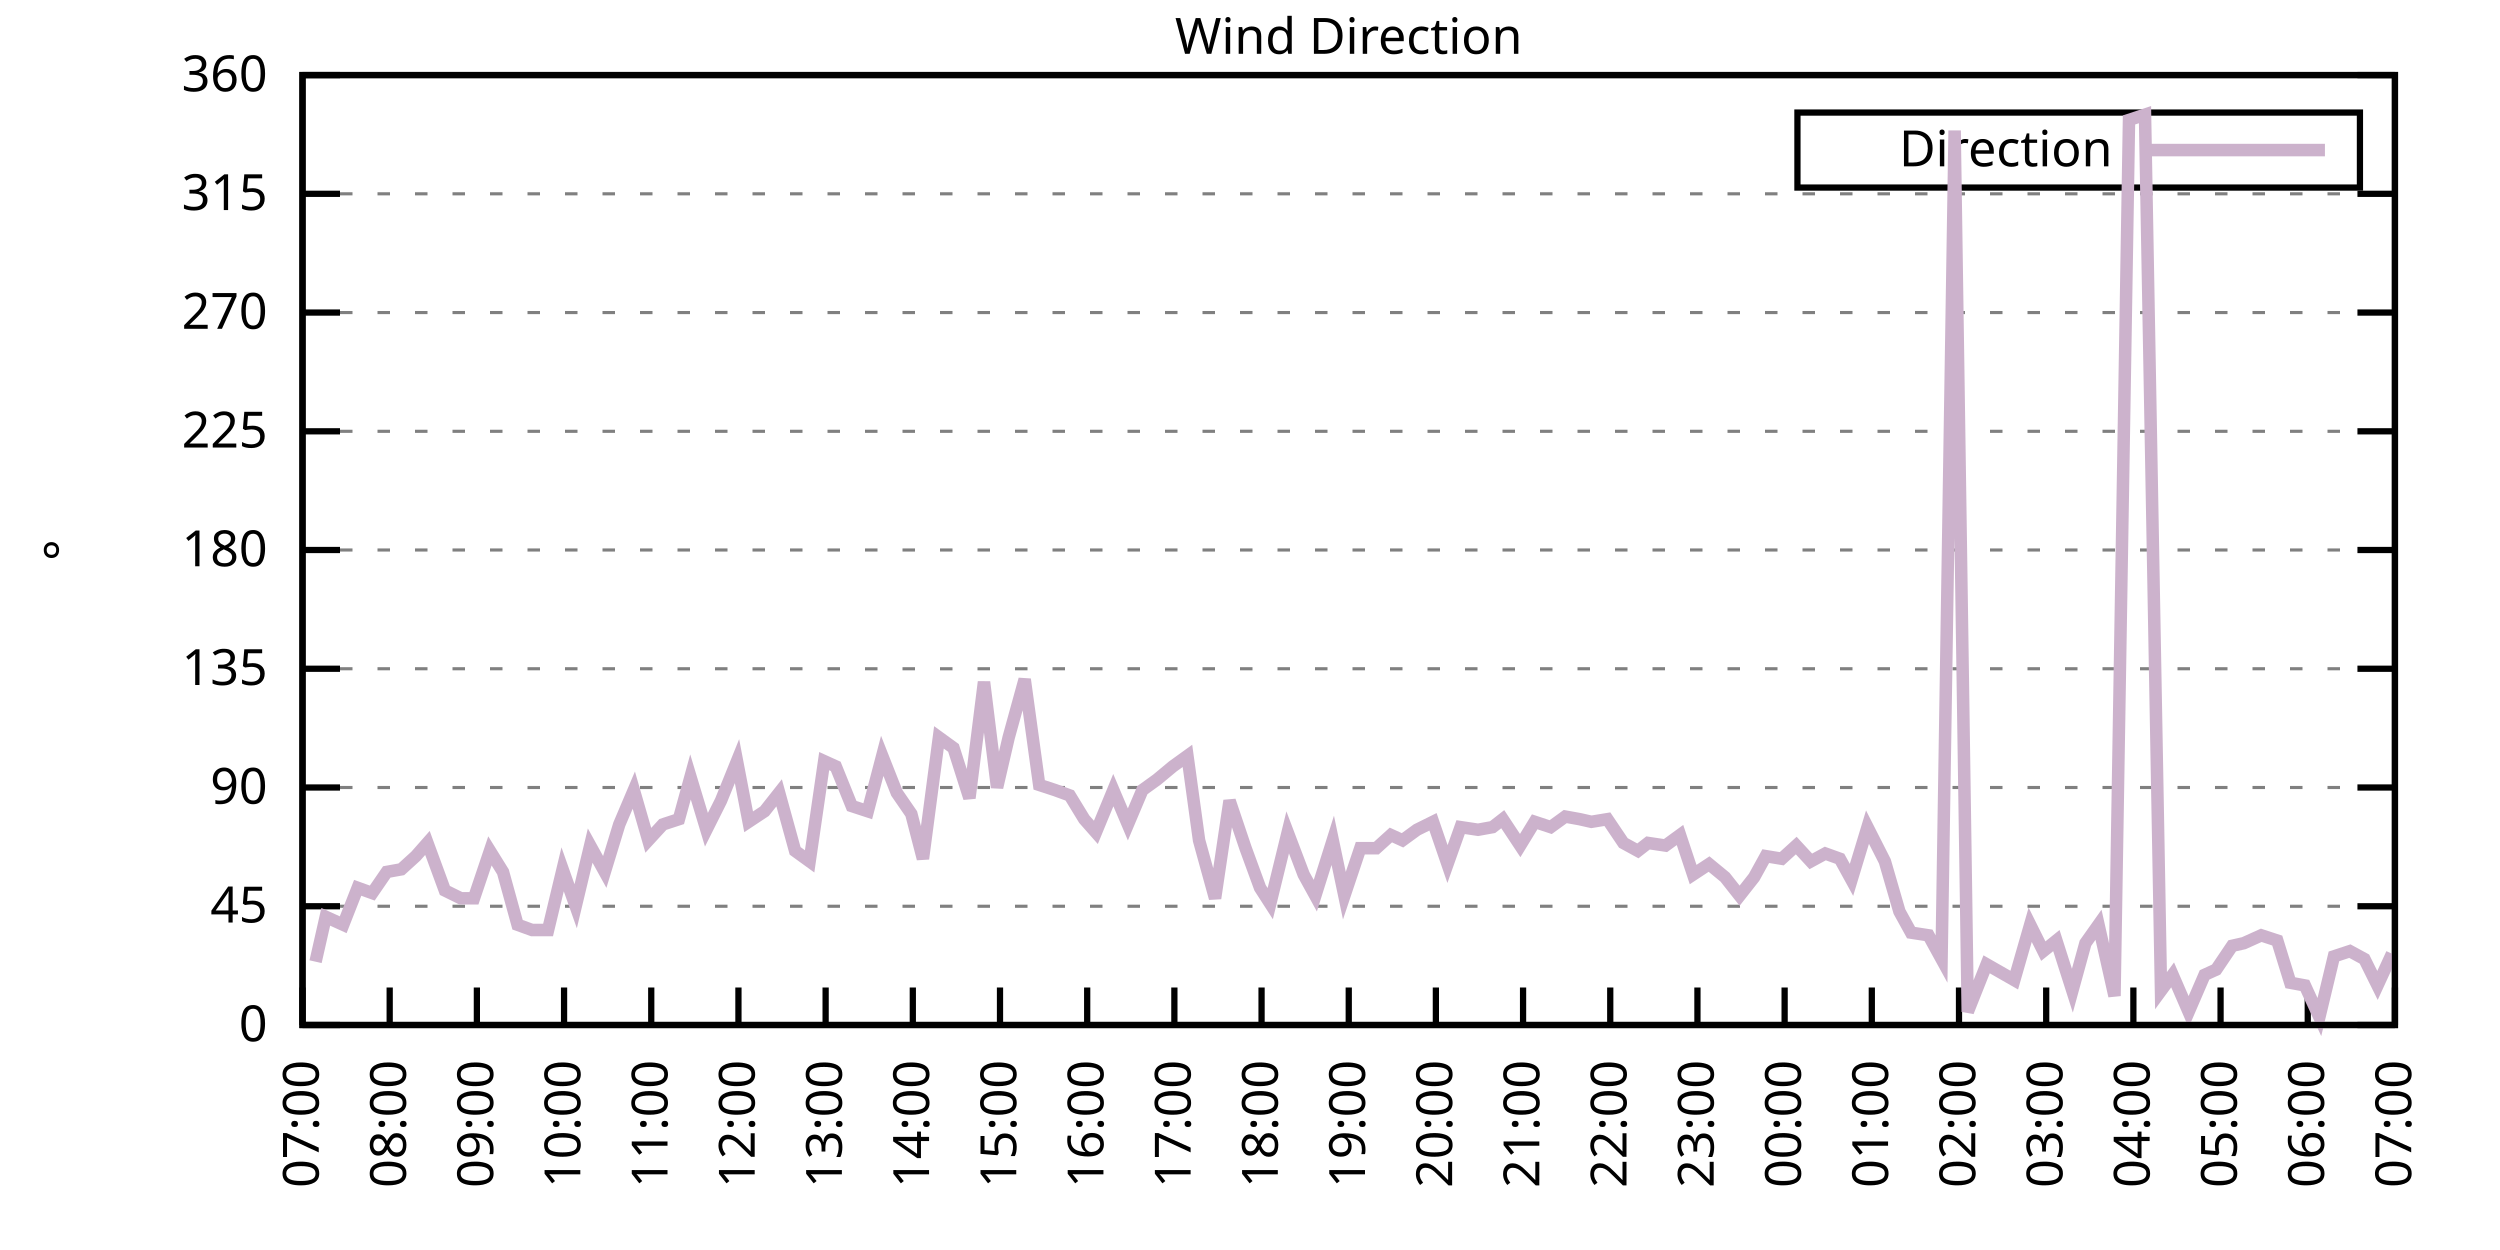
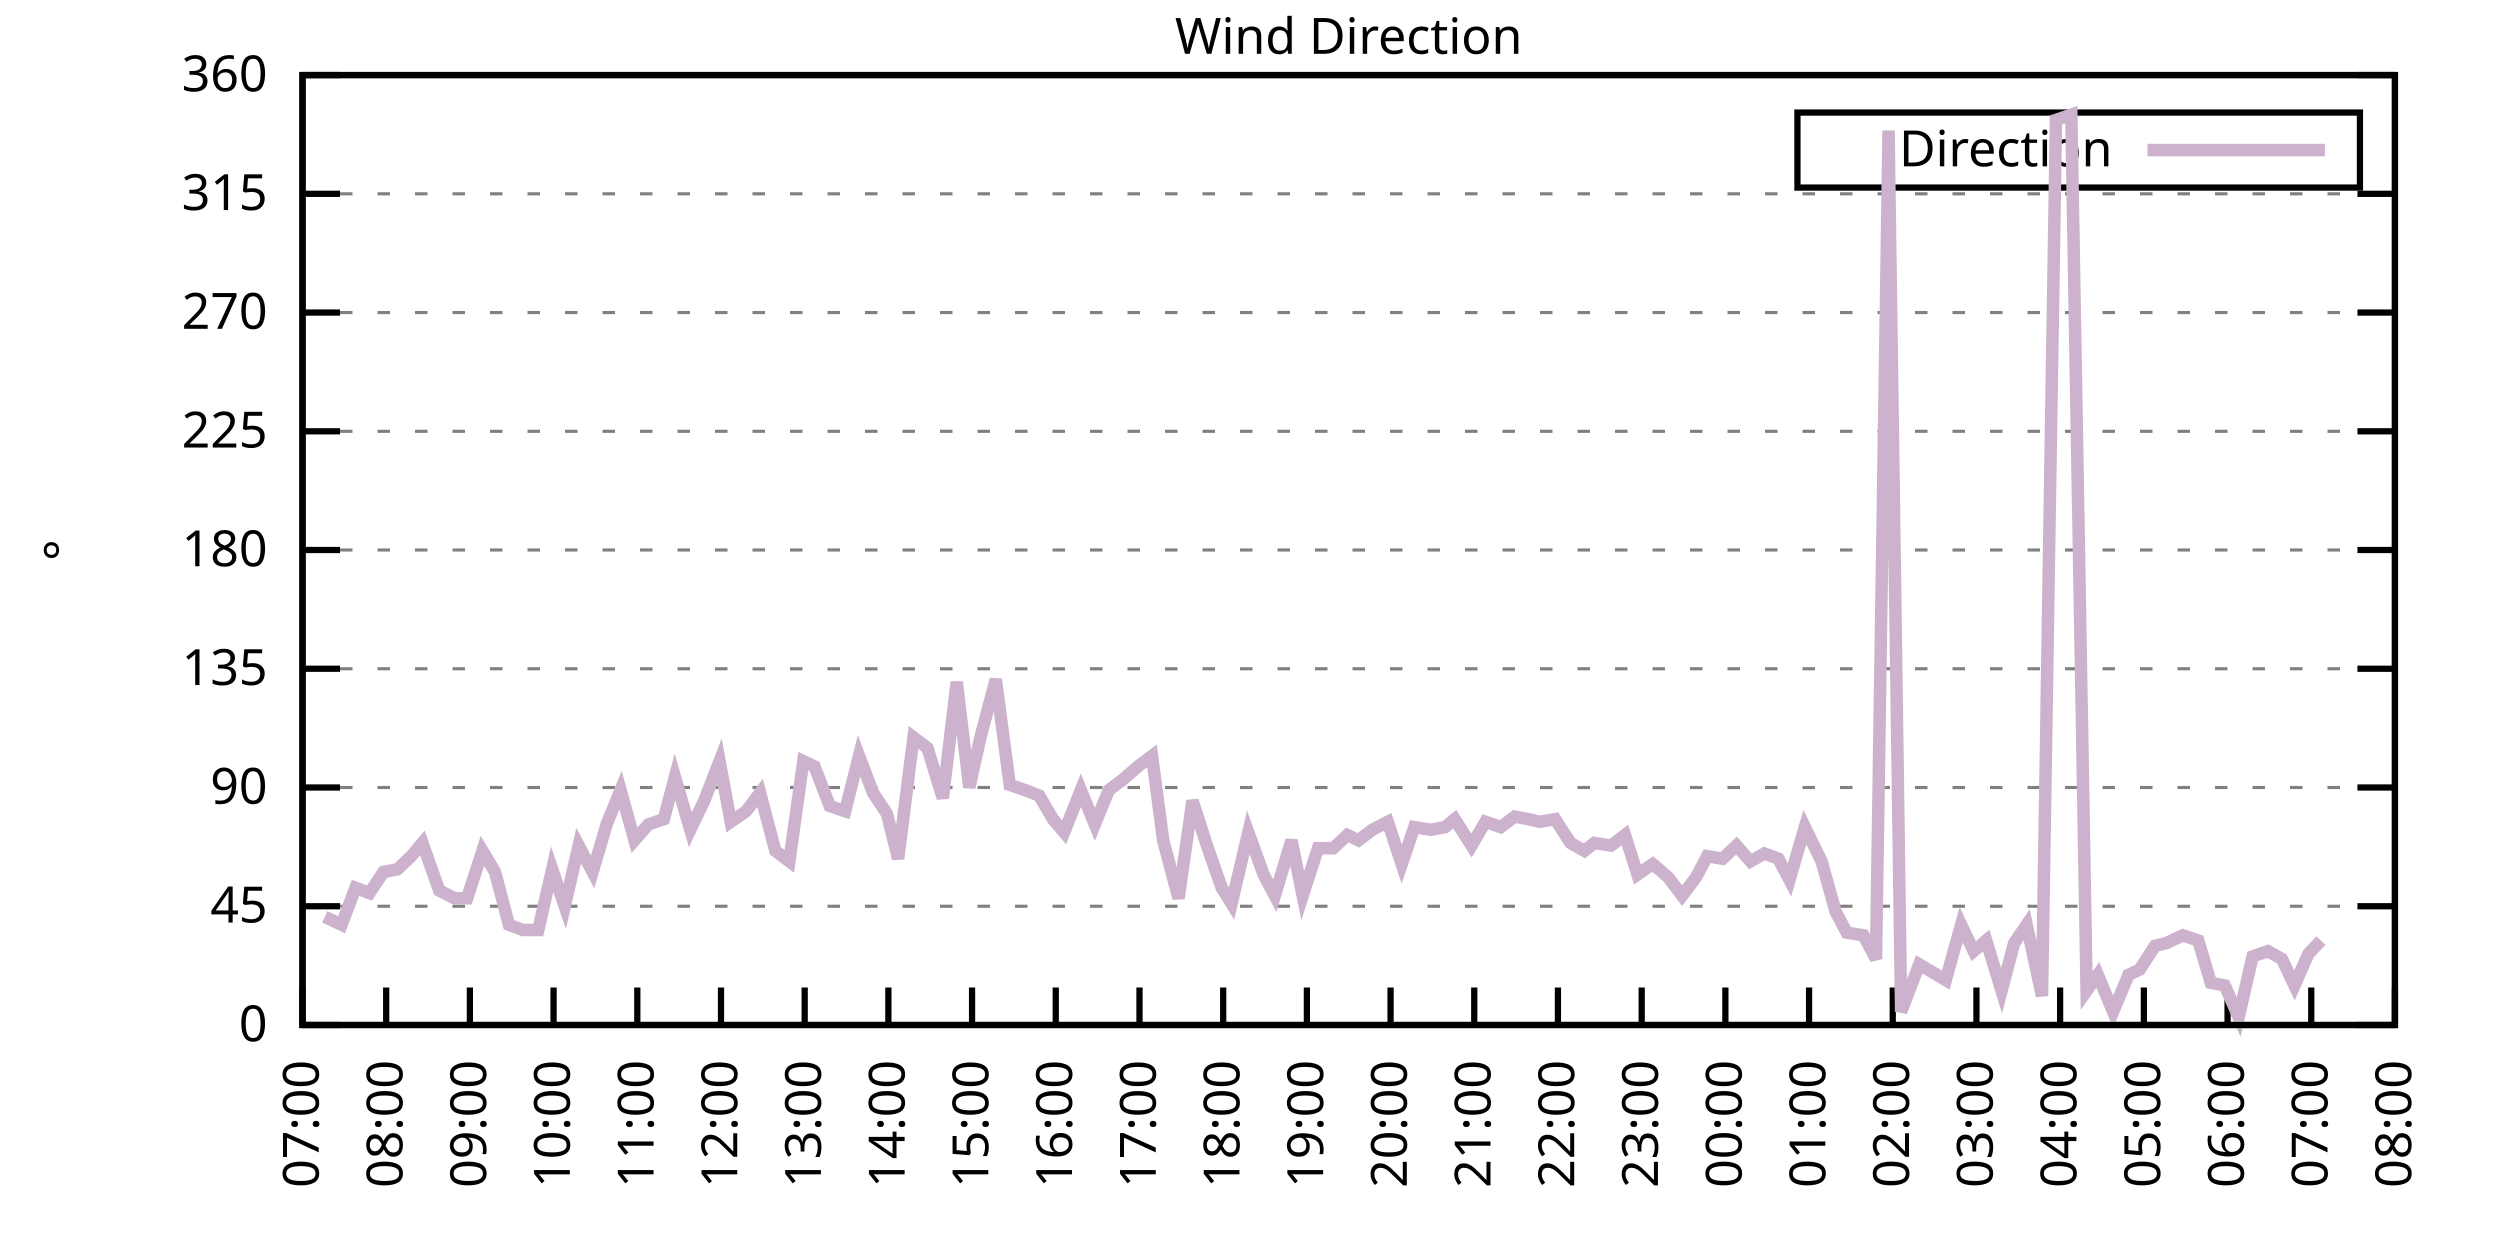
<svg xmlns="http://www.w3.org/2000/svg" xmlns:xlink="http://www.w3.org/1999/xlink" width="400" height="200" viewBox="0 0 400 200">
  <g id="gnuplot_canvas">
    <rect x="0" y="0" width="400" height="200" fill="none" />
    <defs>
      <circle id="gpDot" r="0.5" stroke-width="0.5" stroke="currentColor" />
      <path id="gpPt0" stroke-width="0.333" stroke="currentColor" d="M-1,0 h2 M0,-1 v2" />
      <path id="gpPt1" stroke-width="0.333" stroke="currentColor" d="M-1,-1 L1,1 M1,-1 L-1,1" />
      <path id="gpPt2" stroke-width="0.333" stroke="currentColor" d="M-1,0 L1,0 M0,-1 L0,1 M-1,-1 L1,1 M-1,1 L1,-1" />
      <rect id="gpPt3" stroke-width="0.333" stroke="currentColor" x="-1" y="-1" width="2" height="2" />
      <rect id="gpPt4" stroke-width="0.333" stroke="currentColor" fill="currentColor" x="-1" y="-1" width="2" height="2" />
      <circle id="gpPt5" stroke-width="0.333" stroke="currentColor" cx="0" cy="0" r="1" />
      <use xlink:href="#gpPt5" id="gpPt6" fill="currentColor" stroke="none" />
      <path id="gpPt7" stroke-width="0.333" stroke="currentColor" d="M0,-1.33 L-1.33,0.67 L1.33,0.67 z" />
      <use xlink:href="#gpPt7" id="gpPt8" fill="currentColor" stroke="none" />
      <use xlink:href="#gpPt7" id="gpPt9" stroke="currentColor" transform="rotate(180)" />
      <use xlink:href="#gpPt9" id="gpPt10" fill="currentColor" stroke="none" />
      <use xlink:href="#gpPt3" id="gpPt11" stroke="currentColor" transform="rotate(45)" />
      <use xlink:href="#gpPt11" id="gpPt12" fill="currentColor" stroke="none" />
      <path id="gpPt13" stroke-width="0.333" stroke="currentColor" d="M0,1.330 L1.265,0.411 L0.782,-1.067 L-0.782,-1.076 L-1.265,0.411 z" />
      <use xlink:href="#gpPt13" id="gpPt14" fill="currentColor" stroke="none" />
      <filter id="textbox" filterUnits="objectBoundingBox" x="0" y="0" height="1" width="1">
        <feFlood flood-color="white" flood-opacity="1" result="bgnd" />
        <feComposite in="SourceGraphic" in2="bgnd" operator="atop" />
      </filter>
      <filter id="greybox" filterUnits="objectBoundingBox" x="0" y="0" height="1" width="1">
        <feFlood flood-color="lightgrey" flood-opacity="1" result="grey" />
        <feComposite in="SourceGraphic" in2="grey" operator="atop" />
      </filter>
    </defs>
    <g fill="none" color="white" stroke="currentColor" stroke-width="1.00" stroke-linecap="butt" stroke-linejoin="miter">
</g>
    <g fill="none" color="black" stroke="currentColor" stroke-width="1.00" stroke-linecap="butt" stroke-linejoin="miter">
      <g stroke="none" shape-rendering="crispEdges">
        <polygon fill="rgb(255, 255, 255)" points="48.40,164.00 383.18,164.00 383.18,12.02 48.40,12.02 " />
      </g>
    </g>
    <g fill="none" color="black" stroke="currentColor" stroke-width="1.00" stroke-linecap="butt" stroke-linejoin="miter">
</g>
    <g fill="none" color="black" stroke="black" stroke-width="0.50" stroke-linecap="butt" stroke-linejoin="miter">
</g>
    <g fill="none" color="gray" stroke="currentColor" stroke-width="0.50" stroke-linecap="butt" stroke-linejoin="miter">
      <path stroke="gray" stroke-dasharray="2,4" class="gridline" d="M48.40,164.00 L383.19,164.00  " />
    </g>
    <g fill="none" color="gray" stroke="gray" stroke-width="1.00" stroke-linecap="butt" stroke-linejoin="miter">
</g>
    <g fill="none" color="black" stroke="currentColor" stroke-width="1.00" stroke-linecap="butt" stroke-linejoin="miter">
      <path stroke="black" d="M48.40,164.00 L54.40,164.00 M383.19,164.00 L377.19,164.00  " />
      <g transform="translate(42.80,166.60)" stroke="none" fill="black" font-family="Sans" font-size="8.00" text-anchor="end">
        <text>
          <tspan font-family="Sans"> 0</tspan>
        </text>
      </g>
    </g>
    <g fill="none" color="black" stroke="currentColor" stroke-width="1.00" stroke-linecap="butt" stroke-linejoin="miter">
</g>
    <g fill="none" color="black" stroke="black" stroke-width="0.50" stroke-linecap="butt" stroke-linejoin="miter">
</g>
    <g fill="none" color="gray" stroke="currentColor" stroke-width="0.50" stroke-linecap="butt" stroke-linejoin="miter">
      <path stroke="gray" stroke-dasharray="2,4" class="gridline" d="M48.40,145.00 L383.19,145.00  " />
    </g>
    <g fill="none" color="gray" stroke="gray" stroke-width="1.00" stroke-linecap="butt" stroke-linejoin="miter">
</g>
    <g fill="none" color="black" stroke="currentColor" stroke-width="1.00" stroke-linecap="butt" stroke-linejoin="miter">
      <path stroke="black" d="M48.40,145.00 L54.40,145.00 M383.19,145.00 L377.19,145.00  " />
      <g transform="translate(42.80,147.60)" stroke="none" fill="black" font-family="Sans" font-size="8.00" text-anchor="end">
        <text>
          <tspan font-family="Sans"> 45</tspan>
        </text>
      </g>
    </g>
    <g fill="none" color="black" stroke="currentColor" stroke-width="1.00" stroke-linecap="butt" stroke-linejoin="miter">
</g>
    <g fill="none" color="black" stroke="black" stroke-width="0.50" stroke-linecap="butt" stroke-linejoin="miter">
</g>
    <g fill="none" color="gray" stroke="currentColor" stroke-width="0.50" stroke-linecap="butt" stroke-linejoin="miter">
      <path stroke="gray" stroke-dasharray="2,4" class="gridline" d="M48.40,126.00 L383.19,126.00  " />
    </g>
    <g fill="none" color="gray" stroke="gray" stroke-width="1.00" stroke-linecap="butt" stroke-linejoin="miter">
</g>
    <g fill="none" color="black" stroke="currentColor" stroke-width="1.00" stroke-linecap="butt" stroke-linejoin="miter">
      <path stroke="black" d="M48.40,126.00 L54.40,126.00 M383.19,126.00 L377.19,126.00  " />
      <g transform="translate(42.80,128.60)" stroke="none" fill="black" font-family="Sans" font-size="8.00" text-anchor="end">
        <text>
          <tspan font-family="Sans"> 90</tspan>
        </text>
      </g>
    </g>
    <g fill="none" color="black" stroke="currentColor" stroke-width="1.00" stroke-linecap="butt" stroke-linejoin="miter">
</g>
    <g fill="none" color="black" stroke="black" stroke-width="0.50" stroke-linecap="butt" stroke-linejoin="miter">
</g>
    <g fill="none" color="gray" stroke="currentColor" stroke-width="0.50" stroke-linecap="butt" stroke-linejoin="miter">
      <path stroke="gray" stroke-dasharray="2,4" class="gridline" d="M48.40,107.00 L383.19,107.00  " />
    </g>
    <g fill="none" color="gray" stroke="gray" stroke-width="1.00" stroke-linecap="butt" stroke-linejoin="miter">
</g>
    <g fill="none" color="black" stroke="currentColor" stroke-width="1.00" stroke-linecap="butt" stroke-linejoin="miter">
      <path stroke="black" d="M48.40,107.00 L54.40,107.00 M383.19,107.00 L377.19,107.00  " />
      <g transform="translate(42.80,109.60)" stroke="none" fill="black" font-family="Sans" font-size="8.00" text-anchor="end">
        <text>
          <tspan font-family="Sans"> 135</tspan>
        </text>
      </g>
    </g>
    <g fill="none" color="black" stroke="currentColor" stroke-width="1.00" stroke-linecap="butt" stroke-linejoin="miter">
</g>
    <g fill="none" color="black" stroke="black" stroke-width="0.50" stroke-linecap="butt" stroke-linejoin="miter">
</g>
    <g fill="none" color="gray" stroke="currentColor" stroke-width="0.50" stroke-linecap="butt" stroke-linejoin="miter">
      <path stroke="gray" stroke-dasharray="2,4" class="gridline" d="M48.40,88.00 L383.19,88.00  " />
    </g>
    <g fill="none" color="gray" stroke="gray" stroke-width="1.00" stroke-linecap="butt" stroke-linejoin="miter">
</g>
    <g fill="none" color="black" stroke="currentColor" stroke-width="1.00" stroke-linecap="butt" stroke-linejoin="miter">
      <path stroke="black" d="M48.40,88.00 L54.40,88.00 M383.19,88.00 L377.19,88.00  " />
      <g transform="translate(42.80,90.60)" stroke="none" fill="black" font-family="Sans" font-size="8.00" text-anchor="end">
        <text>
          <tspan font-family="Sans"> 180</tspan>
        </text>
      </g>
    </g>
    <g fill="none" color="black" stroke="currentColor" stroke-width="1.00" stroke-linecap="butt" stroke-linejoin="miter">
</g>
    <g fill="none" color="black" stroke="black" stroke-width="0.50" stroke-linecap="butt" stroke-linejoin="miter">
</g>
    <g fill="none" color="gray" stroke="currentColor" stroke-width="0.50" stroke-linecap="butt" stroke-linejoin="miter">
      <path stroke="gray" stroke-dasharray="2,4" class="gridline" d="M48.40,69.01 L383.19,69.01  " />
    </g>
    <g fill="none" color="gray" stroke="gray" stroke-width="1.00" stroke-linecap="butt" stroke-linejoin="miter">
</g>
    <g fill="none" color="black" stroke="currentColor" stroke-width="1.00" stroke-linecap="butt" stroke-linejoin="miter">
      <path stroke="black" d="M48.40,69.01 L54.40,69.01 M383.19,69.01 L377.19,69.01  " />
      <g transform="translate(42.80,71.61)" stroke="none" fill="black" font-family="Sans" font-size="8.00" text-anchor="end">
        <text>
          <tspan font-family="Sans"> 225</tspan>
        </text>
      </g>
    </g>
    <g fill="none" color="black" stroke="currentColor" stroke-width="1.00" stroke-linecap="butt" stroke-linejoin="miter">
</g>
    <g fill="none" color="black" stroke="black" stroke-width="0.50" stroke-linecap="butt" stroke-linejoin="miter">
</g>
    <g fill="none" color="gray" stroke="currentColor" stroke-width="0.50" stroke-linecap="butt" stroke-linejoin="miter">
      <path stroke="gray" stroke-dasharray="2,4" class="gridline" d="M48.40,50.01 L383.19,50.01  " />
    </g>
    <g fill="none" color="gray" stroke="gray" stroke-width="1.00" stroke-linecap="butt" stroke-linejoin="miter">
</g>
    <g fill="none" color="black" stroke="currentColor" stroke-width="1.00" stroke-linecap="butt" stroke-linejoin="miter">
      <path stroke="black" d="M48.40,50.01 L54.40,50.01 M383.19,50.01 L377.19,50.01  " />
      <g transform="translate(42.80,52.61)" stroke="none" fill="black" font-family="Sans" font-size="8.00" text-anchor="end">
        <text>
          <tspan font-family="Sans"> 270</tspan>
        </text>
      </g>
    </g>
    <g fill="none" color="black" stroke="currentColor" stroke-width="1.00" stroke-linecap="butt" stroke-linejoin="miter">
</g>
    <g fill="none" color="black" stroke="black" stroke-width="0.50" stroke-linecap="butt" stroke-linejoin="miter">
</g>
    <g fill="none" color="gray" stroke="currentColor" stroke-width="0.50" stroke-linecap="butt" stroke-linejoin="miter">
      <path stroke="gray" stroke-dasharray="2,4" class="gridline" d="M48.40,31.01 L383.19,31.01  " />
    </g>
    <g fill="none" color="gray" stroke="gray" stroke-width="1.00" stroke-linecap="butt" stroke-linejoin="miter">
</g>
    <g fill="none" color="black" stroke="currentColor" stroke-width="1.00" stroke-linecap="butt" stroke-linejoin="miter">
      <path stroke="black" d="M48.40,31.01 L54.40,31.01 M383.19,31.01 L377.19,31.01  " />
      <g transform="translate(42.80,33.61)" stroke="none" fill="black" font-family="Sans" font-size="8.00" text-anchor="end">
        <text>
          <tspan font-family="Sans"> 315</tspan>
        </text>
      </g>
    </g>
    <g fill="none" color="black" stroke="currentColor" stroke-width="1.00" stroke-linecap="butt" stroke-linejoin="miter">
</g>
    <g fill="none" color="black" stroke="black" stroke-width="0.50" stroke-linecap="butt" stroke-linejoin="miter">
</g>
    <g fill="none" color="gray" stroke="currentColor" stroke-width="0.50" stroke-linecap="butt" stroke-linejoin="miter">
      <path stroke="gray" stroke-dasharray="2,4" class="gridline" d="M48.40,12.01 L383.19,12.01  " />
    </g>
    <g fill="none" color="gray" stroke="gray" stroke-width="1.00" stroke-linecap="butt" stroke-linejoin="miter">
</g>
    <g fill="none" color="black" stroke="currentColor" stroke-width="1.00" stroke-linecap="butt" stroke-linejoin="miter">
      <path stroke="black" d="M48.40,12.01 L54.40,12.01 M383.19,12.01 L377.19,12.01  " />
      <g transform="translate(42.80,14.61)" stroke="none" fill="black" font-family="Sans" font-size="8.00" text-anchor="end">
        <text>
          <tspan font-family="Sans"> 360</tspan>
        </text>
      </g>
    </g>
    <g fill="none" color="black" stroke="currentColor" stroke-width="1.00" stroke-linecap="butt" stroke-linejoin="miter">
      <path stroke="black" d="M48.40,164.00 L48.40,158.00  " />
      <g transform="translate(51.00,169.60) rotate(270.00)" stroke="none" fill="black" font-family="Sans" font-size="8.00" text-anchor="end">
        <text>
          <tspan font-family="Sans">07:00</tspan>
        </text>
      </g>
    </g>
    <g fill="none" color="black" stroke="currentColor" stroke-width="1.00" stroke-linecap="butt" stroke-linejoin="miter">
-       <path stroke="black" d="M62.35,164.00 L62.35,158.00  " />
-       <g transform="translate(64.95,169.60) rotate(270.00)" stroke="none" fill="black" font-family="Sans" font-size="8.00" text-anchor="end">
+       <path stroke="black" d="M61.79,164.00 L61.79,158.00  " />
+       <g transform="translate(64.39,169.60) rotate(270.00)" stroke="none" fill="black" font-family="Sans" font-size="8.00" text-anchor="end">
        <text>
          <tspan font-family="Sans">08:00</tspan>
        </text>
      </g>
    </g>
    <g fill="none" color="black" stroke="currentColor" stroke-width="1.00" stroke-linecap="butt" stroke-linejoin="miter">
-       <path stroke="black" d="M76.30,164.00 L76.30,158.00  " />
-       <g transform="translate(78.90,169.60) rotate(270.00)" stroke="none" fill="black" font-family="Sans" font-size="8.00" text-anchor="end">
+       <path stroke="black" d="M75.18,164.00 L75.18,158.00  " />
+       <g transform="translate(77.78,169.60) rotate(270.00)" stroke="none" fill="black" font-family="Sans" font-size="8.00" text-anchor="end">
        <text>
          <tspan font-family="Sans">09:00</tspan>
        </text>
      </g>
    </g>
    <g fill="none" color="black" stroke="currentColor" stroke-width="1.00" stroke-linecap="butt" stroke-linejoin="miter">
-       <path stroke="black" d="M90.25,164.00 L90.25,158.00  " />
-       <g transform="translate(92.85,169.60) rotate(270.00)" stroke="none" fill="black" font-family="Sans" font-size="8.00" text-anchor="end">
+       <path stroke="black" d="M88.57,164.00 L88.57,158.00  " />
+       <g transform="translate(91.17,169.60) rotate(270.00)" stroke="none" fill="black" font-family="Sans" font-size="8.00" text-anchor="end">
        <text>
          <tspan font-family="Sans">10:00</tspan>
        </text>
      </g>
    </g>
    <g fill="none" color="black" stroke="currentColor" stroke-width="1.00" stroke-linecap="butt" stroke-linejoin="miter">
-       <path stroke="black" d="M104.20,164.00 L104.20,158.00  " />
-       <g transform="translate(106.80,169.60) rotate(270.00)" stroke="none" fill="black" font-family="Sans" font-size="8.00" text-anchor="end">
+       <path stroke="black" d="M101.97,164.00 L101.97,158.00  " />
+       <g transform="translate(104.57,169.60) rotate(270.00)" stroke="none" fill="black" font-family="Sans" font-size="8.00" text-anchor="end">
        <text>
          <tspan font-family="Sans">11:00</tspan>
        </text>
      </g>
    </g>
    <g fill="none" color="black" stroke="currentColor" stroke-width="1.00" stroke-linecap="butt" stroke-linejoin="miter">
-       <path stroke="black" d="M118.15,164.00 L118.15,158.00  " />
-       <g transform="translate(120.75,169.60) rotate(270.00)" stroke="none" fill="black" font-family="Sans" font-size="8.00" text-anchor="end">
+       <path stroke="black" d="M115.36,164.00 L115.36,158.00  " />
+       <g transform="translate(117.96,169.60) rotate(270.00)" stroke="none" fill="black" font-family="Sans" font-size="8.00" text-anchor="end">
        <text>
          <tspan font-family="Sans">12:00</tspan>
        </text>
      </g>
    </g>
    <g fill="none" color="black" stroke="currentColor" stroke-width="1.00" stroke-linecap="butt" stroke-linejoin="miter">
-       <path stroke="black" d="M132.10,164.00 L132.10,158.00  " />
-       <g transform="translate(134.70,169.60) rotate(270.00)" stroke="none" fill="black" font-family="Sans" font-size="8.00" text-anchor="end">
+       <path stroke="black" d="M128.75,164.00 L128.75,158.00  " />
+       <g transform="translate(131.35,169.60) rotate(270.00)" stroke="none" fill="black" font-family="Sans" font-size="8.00" text-anchor="end">
        <text>
          <tspan font-family="Sans">13:00</tspan>
        </text>
      </g>
    </g>
    <g fill="none" color="black" stroke="currentColor" stroke-width="1.00" stroke-linecap="butt" stroke-linejoin="miter">
-       <path stroke="black" d="M146.05,164.00 L146.05,158.00  " />
-       <g transform="translate(148.65,169.60) rotate(270.00)" stroke="none" fill="black" font-family="Sans" font-size="8.00" text-anchor="end">
+       <path stroke="black" d="M142.14,164.00 L142.14,158.00  " />
+       <g transform="translate(144.74,169.60) rotate(270.00)" stroke="none" fill="black" font-family="Sans" font-size="8.00" text-anchor="end">
        <text>
          <tspan font-family="Sans">14:00</tspan>
        </text>
      </g>
    </g>
    <g fill="none" color="black" stroke="currentColor" stroke-width="1.00" stroke-linecap="butt" stroke-linejoin="miter">
-       <path stroke="black" d="M160.00,164.00 L160.00,158.00  " />
-       <g transform="translate(162.60,169.60) rotate(270.00)" stroke="none" fill="black" font-family="Sans" font-size="8.00" text-anchor="end">
+       <path stroke="black" d="M155.53,164.00 L155.53,158.00  " />
+       <g transform="translate(158.13,169.60) rotate(270.00)" stroke="none" fill="black" font-family="Sans" font-size="8.00" text-anchor="end">
        <text>
          <tspan font-family="Sans">15:00</tspan>
        </text>
      </g>
    </g>
    <g fill="none" color="black" stroke="currentColor" stroke-width="1.00" stroke-linecap="butt" stroke-linejoin="miter">
-       <path stroke="black" d="M173.95,164.00 L173.95,158.00  " />
-       <g transform="translate(176.55,169.60) rotate(270.00)" stroke="none" fill="black" font-family="Sans" font-size="8.00" text-anchor="end">
+       <path stroke="black" d="M168.92,164.00 L168.92,158.00  " />
+       <g transform="translate(171.52,169.60) rotate(270.00)" stroke="none" fill="black" font-family="Sans" font-size="8.00" text-anchor="end">
        <text>
          <tspan font-family="Sans">16:00</tspan>
        </text>
      </g>
    </g>
    <g fill="none" color="black" stroke="currentColor" stroke-width="1.00" stroke-linecap="butt" stroke-linejoin="miter">
-       <path stroke="black" d="M187.90,164.00 L187.90,158.00  " />
-       <g transform="translate(190.50,169.60) rotate(270.00)" stroke="none" fill="black" font-family="Sans" font-size="8.00" text-anchor="end">
+       <path stroke="black" d="M182.32,164.00 L182.32,158.00  " />
+       <g transform="translate(184.92,169.60) rotate(270.00)" stroke="none" fill="black" font-family="Sans" font-size="8.00" text-anchor="end">
        <text>
          <tspan font-family="Sans">17:00</tspan>
        </text>
      </g>
    </g>
    <g fill="none" color="black" stroke="currentColor" stroke-width="1.00" stroke-linecap="butt" stroke-linejoin="miter">
-       <path stroke="black" d="M201.85,164.00 L201.85,158.00  " />
-       <g transform="translate(204.45,169.60) rotate(270.00)" stroke="none" fill="black" font-family="Sans" font-size="8.00" text-anchor="end">
+       <path stroke="black" d="M195.71,164.00 L195.71,158.00  " />
+       <g transform="translate(198.31,169.60) rotate(270.00)" stroke="none" fill="black" font-family="Sans" font-size="8.00" text-anchor="end">
        <text>
          <tspan font-family="Sans">18:00</tspan>
        </text>
      </g>
    </g>
    <g fill="none" color="black" stroke="currentColor" stroke-width="1.00" stroke-linecap="butt" stroke-linejoin="miter">
-       <path stroke="black" d="M215.80,164.00 L215.80,158.00  " />
-       <g transform="translate(218.40,169.60) rotate(270.00)" stroke="none" fill="black" font-family="Sans" font-size="8.00" text-anchor="end">
+       <path stroke="black" d="M209.10,164.00 L209.10,158.00  " />
+       <g transform="translate(211.70,169.60) rotate(270.00)" stroke="none" fill="black" font-family="Sans" font-size="8.00" text-anchor="end">
        <text>
          <tspan font-family="Sans">19:00</tspan>
        </text>
      </g>
    </g>
    <g fill="none" color="black" stroke="currentColor" stroke-width="1.00" stroke-linecap="butt" stroke-linejoin="miter">
-       <path stroke="black" d="M229.74,164.00 L229.74,158.00  " />
-       <g transform="translate(232.34,169.60) rotate(270.00)" stroke="none" fill="black" font-family="Sans" font-size="8.00" text-anchor="end">
+       <path stroke="black" d="M222.49,164.00 L222.49,158.00  " />
+       <g transform="translate(225.09,169.60) rotate(270.00)" stroke="none" fill="black" font-family="Sans" font-size="8.00" text-anchor="end">
        <text>
          <tspan font-family="Sans">20:00</tspan>
        </text>
      </g>
    </g>
    <g fill="none" color="black" stroke="currentColor" stroke-width="1.00" stroke-linecap="butt" stroke-linejoin="miter">
-       <path stroke="black" d="M243.69,164.00 L243.69,158.00  " />
-       <g transform="translate(246.29,169.60) rotate(270.00)" stroke="none" fill="black" font-family="Sans" font-size="8.00" text-anchor="end">
+       <path stroke="black" d="M235.88,164.00 L235.88,158.00  " />
+       <g transform="translate(238.48,169.60) rotate(270.00)" stroke="none" fill="black" font-family="Sans" font-size="8.00" text-anchor="end">
        <text>
          <tspan font-family="Sans">21:00</tspan>
        </text>
      </g>
    </g>
    <g fill="none" color="black" stroke="currentColor" stroke-width="1.00" stroke-linecap="butt" stroke-linejoin="miter">
-       <path stroke="black" d="M257.64,164.00 L257.64,158.00  " />
-       <g transform="translate(260.24,169.60) rotate(270.00)" stroke="none" fill="black" font-family="Sans" font-size="8.00" text-anchor="end">
+       <path stroke="black" d="M249.27,164.00 L249.27,158.00  " />
+       <g transform="translate(251.87,169.60) rotate(270.00)" stroke="none" fill="black" font-family="Sans" font-size="8.00" text-anchor="end">
        <text>
          <tspan font-family="Sans">22:00</tspan>
        </text>
      </g>
    </g>
    <g fill="none" color="black" stroke="currentColor" stroke-width="1.00" stroke-linecap="butt" stroke-linejoin="miter">
-       <path stroke="black" d="M271.59,164.00 L271.59,158.00  " />
-       <g transform="translate(274.19,169.60) rotate(270.00)" stroke="none" fill="black" font-family="Sans" font-size="8.00" text-anchor="end">
+       <path stroke="black" d="M262.67,164.00 L262.67,158.00  " />
+       <g transform="translate(265.27,169.60) rotate(270.00)" stroke="none" fill="black" font-family="Sans" font-size="8.00" text-anchor="end">
        <text>
          <tspan font-family="Sans">23:00</tspan>
        </text>
      </g>
    </g>
    <g fill="none" color="black" stroke="currentColor" stroke-width="1.00" stroke-linecap="butt" stroke-linejoin="miter">
-       <path stroke="black" d="M285.54,164.00 L285.54,158.00  " />
-       <g transform="translate(288.14,169.60) rotate(270.00)" stroke="none" fill="black" font-family="Sans" font-size="8.00" text-anchor="end">
+       <path stroke="black" d="M276.06,164.00 L276.06,158.00  " />
+       <g transform="translate(278.66,169.60) rotate(270.00)" stroke="none" fill="black" font-family="Sans" font-size="8.00" text-anchor="end">
        <text>
          <tspan font-family="Sans">00:00</tspan>
        </text>
      </g>
    </g>
    <g fill="none" color="black" stroke="currentColor" stroke-width="1.00" stroke-linecap="butt" stroke-linejoin="miter">
-       <path stroke="black" d="M299.49,164.00 L299.49,158.00  " />
-       <g transform="translate(302.09,169.60) rotate(270.00)" stroke="none" fill="black" font-family="Sans" font-size="8.00" text-anchor="end">
+       <path stroke="black" d="M289.45,164.00 L289.45,158.00  " />
+       <g transform="translate(292.05,169.60) rotate(270.00)" stroke="none" fill="black" font-family="Sans" font-size="8.00" text-anchor="end">
        <text>
          <tspan font-family="Sans">01:00</tspan>
        </text>
      </g>
    </g>
    <g fill="none" color="black" stroke="currentColor" stroke-width="1.00" stroke-linecap="butt" stroke-linejoin="miter">
-       <path stroke="black" d="M313.44,164.00 L313.44,158.00  " />
-       <g transform="translate(316.04,169.60) rotate(270.00)" stroke="none" fill="black" font-family="Sans" font-size="8.00" text-anchor="end">
+       <path stroke="black" d="M302.84,164.00 L302.84,158.00  " />
+       <g transform="translate(305.44,169.60) rotate(270.00)" stroke="none" fill="black" font-family="Sans" font-size="8.00" text-anchor="end">
        <text>
          <tspan font-family="Sans">02:00</tspan>
        </text>
      </g>
    </g>
    <g fill="none" color="black" stroke="currentColor" stroke-width="1.00" stroke-linecap="butt" stroke-linejoin="miter">
-       <path stroke="black" d="M327.39,164.00 L327.39,158.00  " />
-       <g transform="translate(329.99,169.60) rotate(270.00)" stroke="none" fill="black" font-family="Sans" font-size="8.00" text-anchor="end">
+       <path stroke="black" d="M316.23,164.00 L316.23,158.00  " />
+       <g transform="translate(318.83,169.60) rotate(270.00)" stroke="none" fill="black" font-family="Sans" font-size="8.00" text-anchor="end">
        <text>
          <tspan font-family="Sans">03:00</tspan>
        </text>
      </g>
    </g>
    <g fill="none" color="black" stroke="currentColor" stroke-width="1.00" stroke-linecap="butt" stroke-linejoin="miter">
-       <path stroke="black" d="M341.34,164.00 L341.34,158.00  " />
-       <g transform="translate(343.94,169.60) rotate(270.00)" stroke="none" fill="black" font-family="Sans" font-size="8.00" text-anchor="end">
+       <path stroke="black" d="M329.62,164.00 L329.62,158.00  " />
+       <g transform="translate(332.22,169.60) rotate(270.00)" stroke="none" fill="black" font-family="Sans" font-size="8.00" text-anchor="end">
        <text>
          <tspan font-family="Sans">04:00</tspan>
        </text>
      </g>
    </g>
    <g fill="none" color="black" stroke="currentColor" stroke-width="1.00" stroke-linecap="butt" stroke-linejoin="miter">
-       <path stroke="black" d="M355.29,164.00 L355.29,158.00  " />
-       <g transform="translate(357.89,169.60) rotate(270.00)" stroke="none" fill="black" font-family="Sans" font-size="8.00" text-anchor="end">
+       <path stroke="black" d="M343.02,164.00 L343.02,158.00  " />
+       <g transform="translate(345.62,169.60) rotate(270.00)" stroke="none" fill="black" font-family="Sans" font-size="8.00" text-anchor="end">
        <text>
          <tspan font-family="Sans">05:00</tspan>
        </text>
      </g>
    </g>
    <g fill="none" color="black" stroke="currentColor" stroke-width="1.00" stroke-linecap="butt" stroke-linejoin="miter">
-       <path stroke="black" d="M369.24,164.00 L369.24,158.00  " />
-       <g transform="translate(371.84,169.60) rotate(270.00)" stroke="none" fill="black" font-family="Sans" font-size="8.00" text-anchor="end">
+       <path stroke="black" d="M356.41,164.00 L356.41,158.00  " />
+       <g transform="translate(359.01,169.60) rotate(270.00)" stroke="none" fill="black" font-family="Sans" font-size="8.00" text-anchor="end">
        <text>
          <tspan font-family="Sans">06:00</tspan>
+         </text>
+       </g>
+     </g>
+     <g fill="none" color="black" stroke="currentColor" stroke-width="1.00" stroke-linecap="butt" stroke-linejoin="miter">
+       <path stroke="black" d="M369.80,164.00 L369.80,158.00  " />
+       <g transform="translate(372.40,169.60) rotate(270.00)" stroke="none" fill="black" font-family="Sans" font-size="8.00" text-anchor="end">
+         <text>
+           <tspan font-family="Sans">07:00</tspan>
        </text>
      </g>
    </g>
    <g fill="none" color="black" stroke="currentColor" stroke-width="1.00" stroke-linecap="butt" stroke-linejoin="miter">
      <path stroke="black" d="M383.19,164.00 L383.19,158.00  " />
      <g transform="translate(385.79,169.60) rotate(270.00)" stroke="none" fill="black" font-family="Sans" font-size="8.00" text-anchor="end">
        <text>
-           <tspan font-family="Sans">07:00</tspan>
+           <tspan font-family="Sans">08:00</tspan>
        </text>
      </g>
    </g>
    <g fill="none" color="black" stroke="currentColor" stroke-width="1.00" stroke-linecap="butt" stroke-linejoin="miter">
</g>
    <g fill="none" color="black" stroke="currentColor" stroke-width="1.00" stroke-linecap="butt" stroke-linejoin="miter">
      <path stroke="black" d="M48.40,12.01 L48.40,164.00 L383.19,164.00 L383.19,12.01 L48.40,12.01 Z  " />
    </g>
    <g fill="none" color="black" stroke="currentColor" stroke-width="1.00" stroke-linecap="butt" stroke-linejoin="miter">
</g>
    <g fill="none" color="black" stroke="currentColor" stroke-width="1.00" stroke-linecap="butt" stroke-linejoin="miter">
      <path stroke="black" d="M287.59,30.01 L287.59,18.01 L377.59,18.01 L377.59,30.01 L287.59,30.01 Z  " />
    </g>
    <g id="Wind_direction_plot_1">
      <g fill="none" color="white" stroke="black" stroke-width="2.00" stroke-linecap="butt" stroke-linejoin="miter">
</g>
      <g fill="none" color="black" stroke="currentColor" stroke-width="2.00" stroke-linecap="butt" stroke-linejoin="miter">
        <g transform="translate(337.99,26.61)" stroke="none" fill="black" font-family="Sans" font-size="8.00" text-anchor="end">
          <text>
            <tspan font-family="Sans">Direction</tspan>
          </text>
        </g>
      </g>
      <g fill="none" color="black" stroke="currentColor" stroke-width="2.00" stroke-linecap="butt" stroke-linejoin="miter">
-         <path stroke="rgb(204, 178, 204)" d="M343.59,24.01 L371.99,24.01 M50.49,153.87 L52.12,146.69 L54.91,147.96 L57.23,142.05 L59.56,142.89 L61.88,139.51   L64.21,139.09 L66.53,136.98 L68.39,134.87 L71.18,142.47 L73.74,143.73 L75.83,143.73 L78.39,136.14 L80.48,139.51   L82.81,147.96 L85.13,148.80 L87.69,148.80 L90.02,139.09 L92.11,145.00 L94.43,135.29 L96.76,139.51 L99.08,131.91   L101.41,126.42 L103.73,134.45 L106.06,131.91 L108.62,131.07 L110.48,124.31 L113.03,132.76 L115.36,128.11 L117.92,121.78   L119.78,131.49 L122.33,129.80 L124.66,126.85 L127.22,136.14 L129.54,137.82 L131.87,121.78 L133.72,122.62 L136.28,128.96   L138.84,129.80 L141.16,120.94 L143.49,126.85 L145.81,130.22 L147.67,137.40 L150.23,117.98 L152.56,119.67 L155.11,127.69   L157.44,109.11 L159.53,126.00 L161.39,117.98 L163.95,108.69 L166.27,125.58 L168.83,126.42 L171.16,127.27 L173.48,131.07   L175.34,133.18 L178.13,126.42 L180.46,131.91 L182.78,126.42 L185.11,124.74 L187.66,122.62 L189.99,120.94 L191.85,134.45   L194.41,143.73 L196.73,128.11 L199.29,135.71 L201.61,142.05 L203.24,144.58 L206.03,133.18 L208.59,139.93 L210.45,143.31   L213.24,134.45 L215.10,143.31 L217.65,135.71 L220.21,135.71 L222.54,133.60 L224.40,134.45 L226.72,132.76 L229.28,131.49   L231.60,138.25 L233.70,132.34 L236.49,132.76 L238.81,132.34 L240.44,131.07 L243.23,135.29 L245.55,131.49 L248.11,132.34   L250.44,130.65 L252.76,131.07 L254.62,131.49 L257.18,131.07 L259.74,134.87 L262.06,136.14 L263.69,134.87 L266.48,135.29   L268.80,133.60 L270.90,139.93 L273.45,138.25 L276.01,140.36 L278.34,143.31 L280.66,140.36 L282.52,136.98 L285.08,137.40   L287.40,135.29 L289.73,137.82 L292.05,136.56 L294.38,137.40 L296.24,140.78 L298.80,132.34 L301.58,137.82 L303.91,145.85   L305.77,149.22 L308.56,149.65 L310.65,153.45 L312.74,20.88 L314.84,161.89 L317.86,154.29 L322.28,156.82 L324.83,147.96   L326.93,152.18 L329.02,150.49 L331.58,158.51 L333.67,150.91 L335.76,147.96 L338.32,159.36 L340.64,19.19 L343.20,18.34   L345.76,158.51 L347.62,155.98 L350.18,161.89 L352.73,155.98 L354.59,155.13 L357.15,151.33 L359.01,150.91 L361.80,149.65   L364.36,150.49 L366.45,157.24 L368.78,157.67 L371.10,162.73 L373.43,153.02 L375.98,152.18 L378.31,153.45 L380.40,157.67   L382.73,152.60  " />
+         <path stroke="rgb(204, 178, 204)" d="M343.59,24.01 L371.99,24.01 M51.97,146.69 L54.65,147.96 L56.88,142.05 L59.11,142.89 L61.35,139.51 L63.58,139.09   L65.81,136.98 L67.59,134.87 L70.27,142.47 L72.73,143.73 L74.74,143.73 L77.19,136.14 L79.20,139.51 L81.43,147.96   L83.66,148.80 L86.12,148.80 L88.35,139.09 L90.36,145.00 L92.59,135.29 L94.82,139.51 L97.06,131.91 L99.29,126.42   L101.52,134.45 L103.75,131.91 L106.21,131.07 L107.99,124.31 L110.45,132.76 L112.68,128.11 L115.13,121.78 L116.92,131.49   L119.38,129.80 L121.61,126.85 L124.06,136.14 L126.29,137.82 L128.53,121.78 L130.31,122.62 L132.77,128.96 L135.22,129.80   L137.45,120.94 L139.69,126.85 L141.92,130.22 L143.70,137.40 L146.16,117.98 L148.39,119.67 L150.85,127.69 L153.08,109.11   L155.09,126.00 L156.87,117.98 L159.33,108.69 L161.56,125.58 L164.01,126.42 L166.25,127.27 L168.48,131.07 L170.26,133.18   L172.94,126.42 L175.17,131.91 L177.41,126.42 L179.64,124.74 L182.09,122.62 L184.32,120.94 L186.11,134.45 L188.57,143.73   L190.80,128.11 L193.25,135.71 L195.48,142.05 L197.05,144.58 L199.73,133.18 L202.18,139.93 L203.97,143.31 L206.64,134.45   L208.43,143.31 L210.88,135.71 L213.34,135.71 L215.57,133.60 L217.36,134.45 L219.59,132.76 L222.04,131.49 L224.28,138.25   L226.29,132.34 L228.96,132.76 L231.20,132.34 L232.76,131.07 L235.44,135.29 L237.67,131.49 L240.12,132.34 L242.36,130.65   L244.59,131.07 L246.37,131.49 L248.83,131.07 L251.28,134.87 L253.51,136.14 L255.08,134.87 L257.76,135.29 L259.99,133.60   L262.00,139.93 L264.45,138.25 L266.91,140.36 L269.14,143.31 L271.37,140.36 L273.16,136.98 L275.61,137.40 L277.84,135.29   L280.07,137.82 L282.31,136.56 L284.54,137.40 L286.32,140.78 L288.78,132.34 L291.46,137.82 L293.69,145.85 L295.48,149.22   L298.15,149.65 L300.16,153.45 L302.17,20.88 L304.18,161.89 L307.08,154.29 L311.32,156.82 L313.78,147.96 L315.79,152.18   L317.79,150.49 L320.25,158.51 L322.26,150.91 L324.27,147.96 L326.72,159.36 L328.95,19.19 L331.41,18.34 L333.86,158.51   L335.65,155.98 L338.10,161.89 L340.56,155.98 L342.35,155.13 L344.80,151.33 L346.59,150.91 L349.26,149.65 L351.72,150.49   L353.73,157.24 L355.96,157.67 L358.19,162.73 L360.42,153.02 L362.88,152.18 L365.11,153.45 L367.12,157.67 L369.35,152.60   L371.36,150.49  " />
      </g>
    </g>
    <g fill="none" color="black" stroke="currentColor" stroke-width="2.00" stroke-linecap="butt" stroke-linejoin="miter">
</g>
    <g fill="none" color="black" stroke="black" stroke-width="1.00" stroke-linecap="butt" stroke-linejoin="miter">
</g>
    <g fill="none" color="black" stroke="currentColor" stroke-width="1.00" stroke-linecap="butt" stroke-linejoin="miter">
      <path stroke="black" d="M48.40,12.01 L48.40,164.00 L383.19,164.00 L383.19,12.01 L48.40,12.01 Z  " />
      <g transform="translate(12.80,88.01) rotate(270.00)" stroke="none" fill="black" font-family="Sans" font-size="8.00" text-anchor="middle">
        <text>
          <tspan font-family="Sans">°</tspan>
        </text>
      </g>
    </g>
    <g fill="none" color="black" stroke="currentColor" stroke-width="1.00" stroke-linecap="butt" stroke-linejoin="miter">
</g>
    <g fill="none" color="black" stroke="currentColor" stroke-width="1.00" stroke-linecap="butt" stroke-linejoin="miter">
      <g transform="translate(215.79,8.61)" stroke="none" fill="black" font-family="Sans" font-size="8.00" text-anchor="middle">
        <text>
          <tspan font-family="Sans">Wind Direction</tspan>
        </text>
      </g>
    </g>
    <g fill="none" color="black" stroke="currentColor" stroke-width="1.00" stroke-linecap="butt" stroke-linejoin="miter">
</g>
  </g>
</svg>
